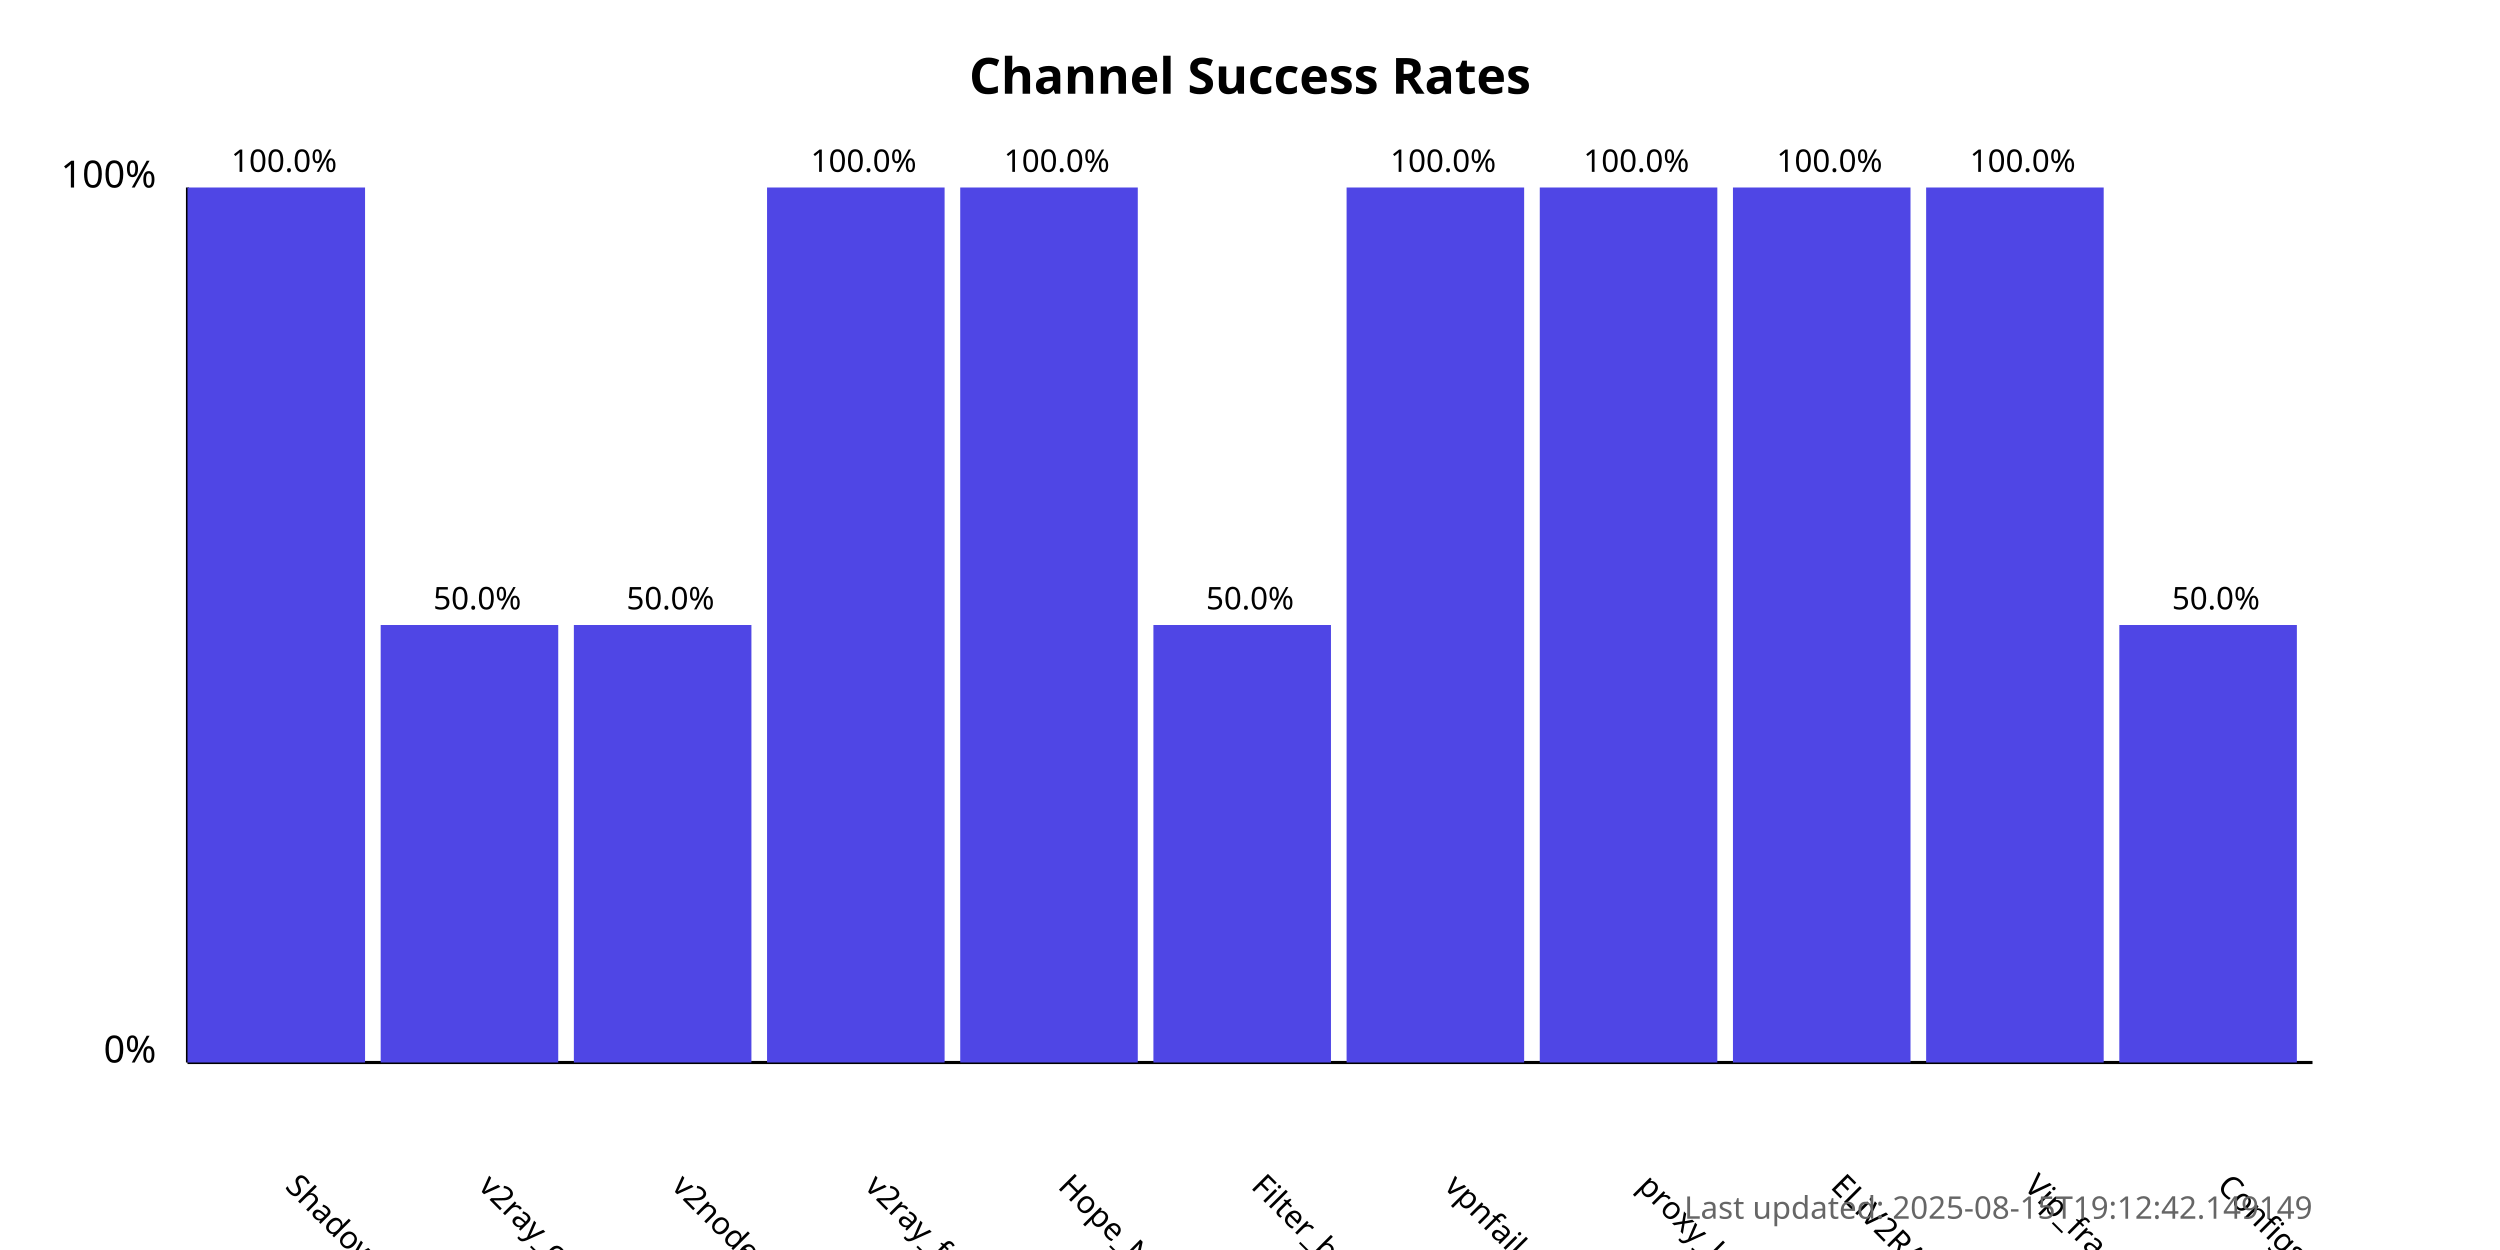
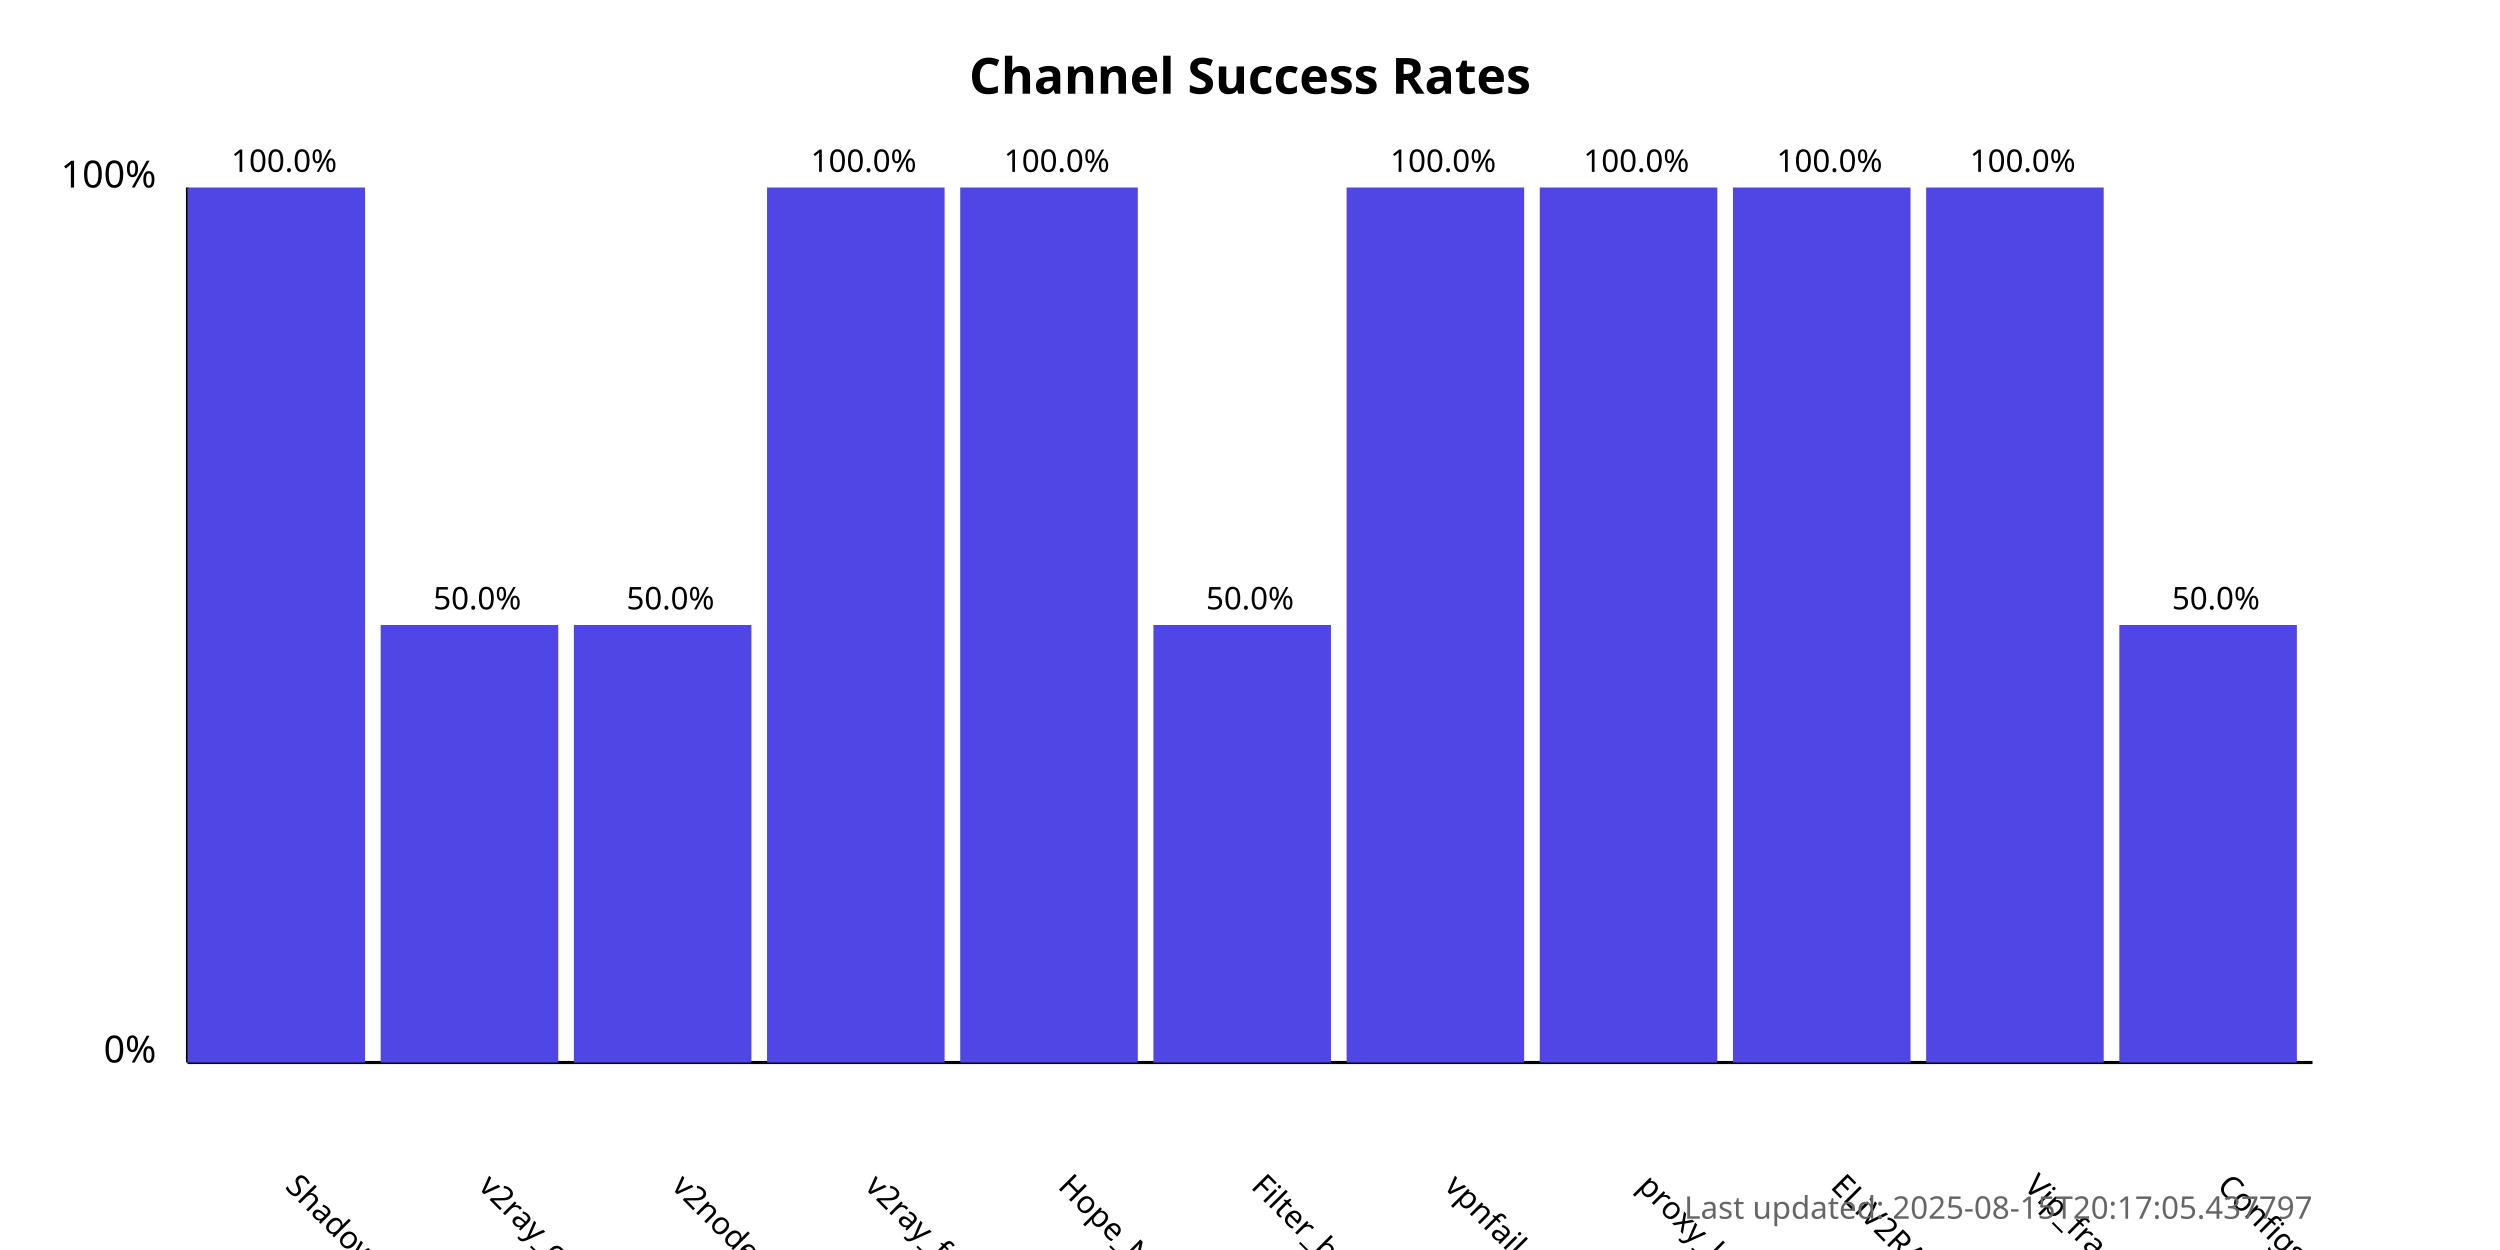
<svg xmlns="http://www.w3.org/2000/svg" width="800" height="400">
  <style>
            .chart-title { font: bold 16px sans-serif; }
            .axis-label { font: 12px sans-serif; }
            .tick-label { font: 10px sans-serif; }
            .bar { fill: #4f46e5; }
            .bar:hover { fill: #6366f1; }
            .timestamp { font: 10px sans-serif; fill: #666; }
        </style>
  <text x="400.0" y="30" text-anchor="middle" class="chart-title">
            Channel Success Rates
        </text>
  <line x1="60" y1="340" x2="60" y2="60" stroke="black" stroke-width="1" />
  <line x1="60" y1="340" x2="740" y2="340" stroke="black" stroke-width="1" />
  <text x="50" y="340" text-anchor="end" class="axis-label">0%</text>
  <text x="50" y="60" text-anchor="end" class="axis-label">100%</text>
  <g>
    <rect x="60" y="60.0" width="56.818" height="280.0" class="bar" />
    <text x="90.909" y="380" transform="rotate(45, 90.90909, 380)" text-anchor="start" class="tick-label">
                ShadowProxy66
            </text>
    <text x="90.909" y="55.0" text-anchor="middle" class="tick-label">
                100.0%
            </text>
  </g>
  <g>
    <rect x="121.818" y="200.0" width="56.818" height="140.0" class="bar" />
    <text x="152.727" y="380" transform="rotate(45, 152.7273, 380)" text-anchor="start" class="tick-label">
                v2ray_configs_pool
            </text>
    <text x="152.727" y="195.0" text-anchor="middle" class="tick-label">
                50.0%
            </text>
  </g>
  <g>
    <rect x="183.636" y="200.0" width="56.818" height="140.0" class="bar" />
    <text x="214.545" y="380" transform="rotate(45, 214.5455, 380)" text-anchor="start" class="tick-label">
                v2nodes
            </text>
    <text x="214.545" y="195.0" text-anchor="middle" class="tick-label">
                50.0%
            </text>
  </g>
  <g>
    <rect x="245.455" y="60.0" width="56.818" height="280.0" class="bar" />
    <text x="276.364" y="380" transform="rotate(45, 276.3636, 380)" text-anchor="start" class="tick-label">
                v2ray_free_conf
            </text>
    <text x="276.364" y="55.0" text-anchor="middle" class="tick-label">
                100.0%
            </text>
  </g>
  <g>
    <rect x="307.273" y="60.0" width="56.818" height="280.0" class="bar" />
    <text x="338.182" y="380" transform="rotate(45, 338.1818, 380)" text-anchor="start" class="tick-label">
                Hope_Net
            </text>
    <text x="338.182" y="55.0" text-anchor="middle" class="tick-label">
                100.0%
            </text>
  </g>
  <g>
    <rect x="369.091" y="200.0" width="56.818" height="140.0" class="bar" />
    <text x="400.0" y="380" transform="rotate(45, 400.0, 380)" text-anchor="start" class="tick-label">
                Filter_breaker
            </text>
    <text x="400.0" y="195.0" text-anchor="middle" class="tick-label">
                50.0%
            </text>
  </g>
  <g>
    <rect x="430.909" y="60.0" width="56.818" height="280.0" class="bar" />
    <text x="461.818" y="380" transform="rotate(45, 461.8182, 380)" text-anchor="start" class="tick-label">
                vpnfail_vless
            </text>
    <text x="461.818" y="55.0" text-anchor="middle" class="tick-label">
                100.0%
            </text>
  </g>
  <g>
    <rect x="492.727" y="60.0" width="56.818" height="280.0" class="bar" />
    <text x="523.636" y="380" transform="rotate(45, 523.6364, 380)" text-anchor="start" class="tick-label">
                proxy_kafee
            </text>
    <text x="523.636" y="55.0" text-anchor="middle" class="tick-label">
                100.0%
            </text>
  </g>
  <g>
    <rect x="554.545" y="60.0" width="56.818" height="280.0" class="bar" />
    <text x="585.455" y="380" transform="rotate(45, 585.4545, 380)" text-anchor="start" class="tick-label">
                ELiV2RAY
            </text>
    <text x="585.455" y="55.0" text-anchor="middle" class="tick-label">
                100.0%
            </text>
  </g>
  <g>
    <rect x="616.364" y="60.0" width="56.818" height="280.0" class="bar" />
    <text x="647.273" y="380" transform="rotate(45, 647.2727, 380)" text-anchor="start" class="tick-label">
                Vip_fragment_v2ray
            </text>
    <text x="647.273" y="55.0" text-anchor="middle" class="tick-label">
                100.0%
            </text>
  </g>
  <g>
    <rect x="678.182" y="200.0" width="56.818" height="140.0" class="bar" />
    <text x="709.091" y="380" transform="rotate(45, 709.0909, 380)" text-anchor="start" class="tick-label">
                ConfigsHubPlus
            </text>
    <text x="709.091" y="195.0" text-anchor="middle" class="tick-label">
                50.0%
            </text>
  </g>
  <text x="740" y="390" text-anchor="end" class="timestamp">
-             Last updated: 2025-08-15T19:12:42.149149
+             Last updated: 2025-08-15T20:17:05.437797
        </text>
</svg>
